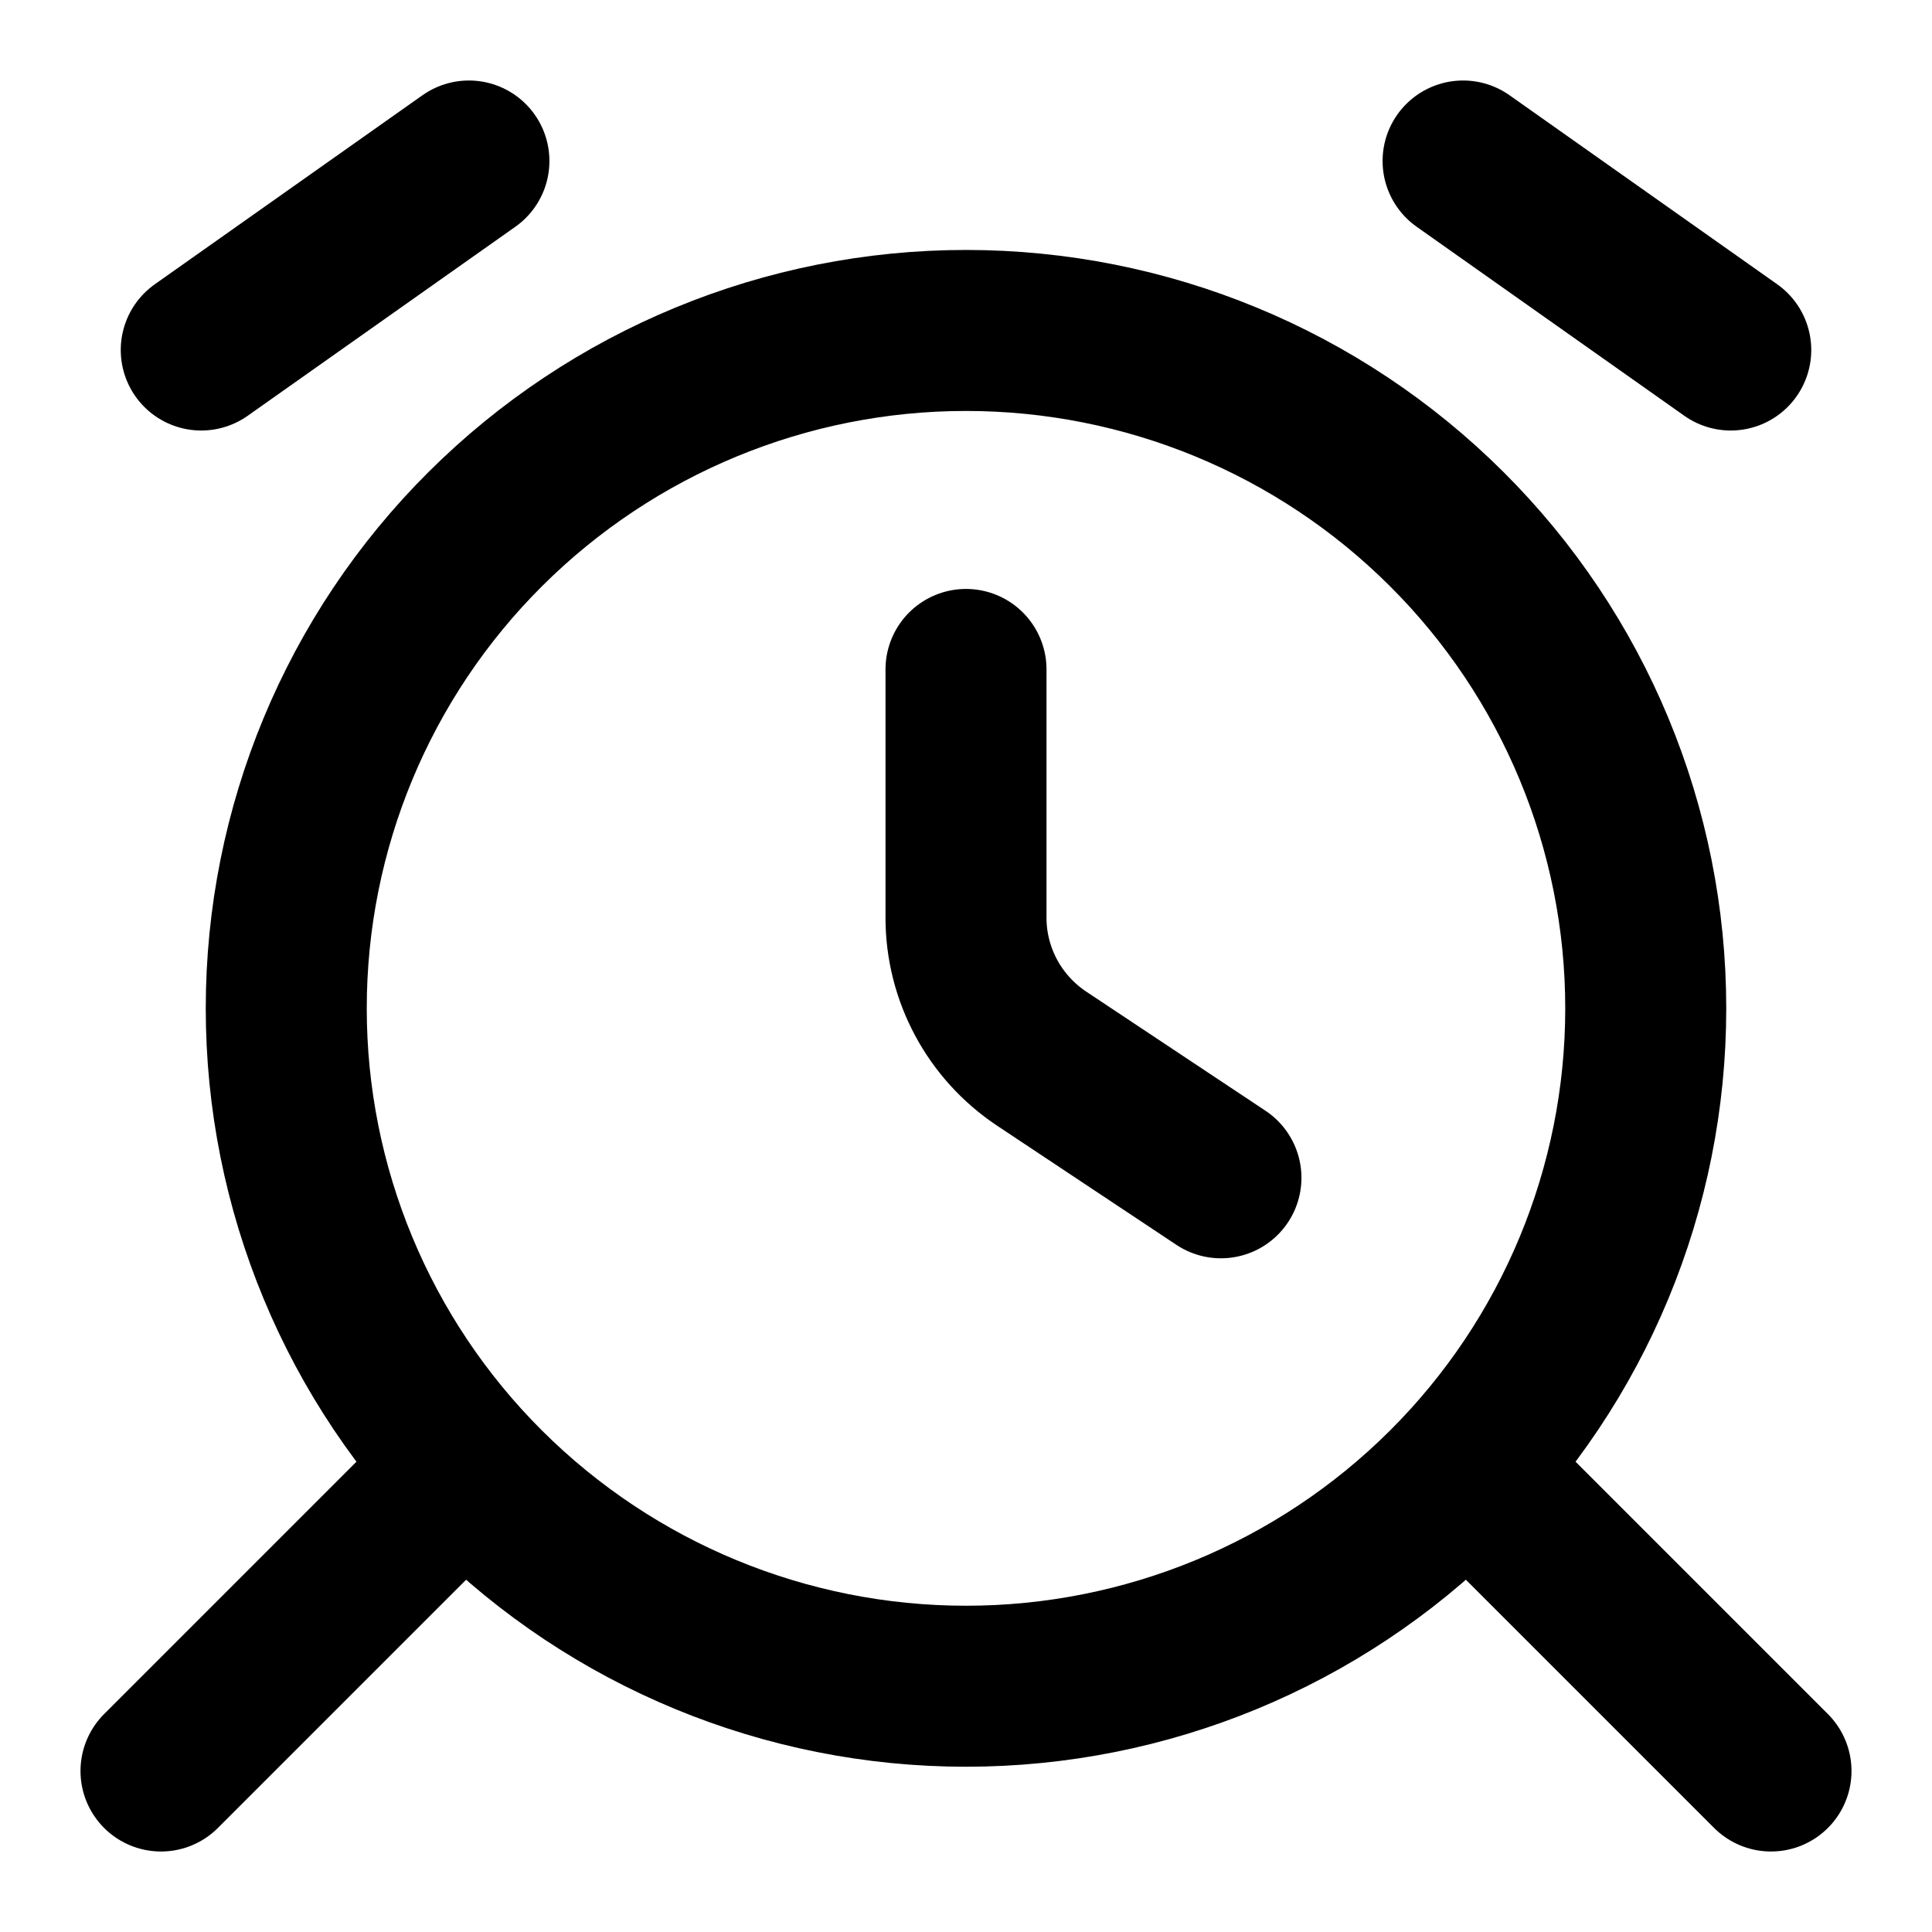
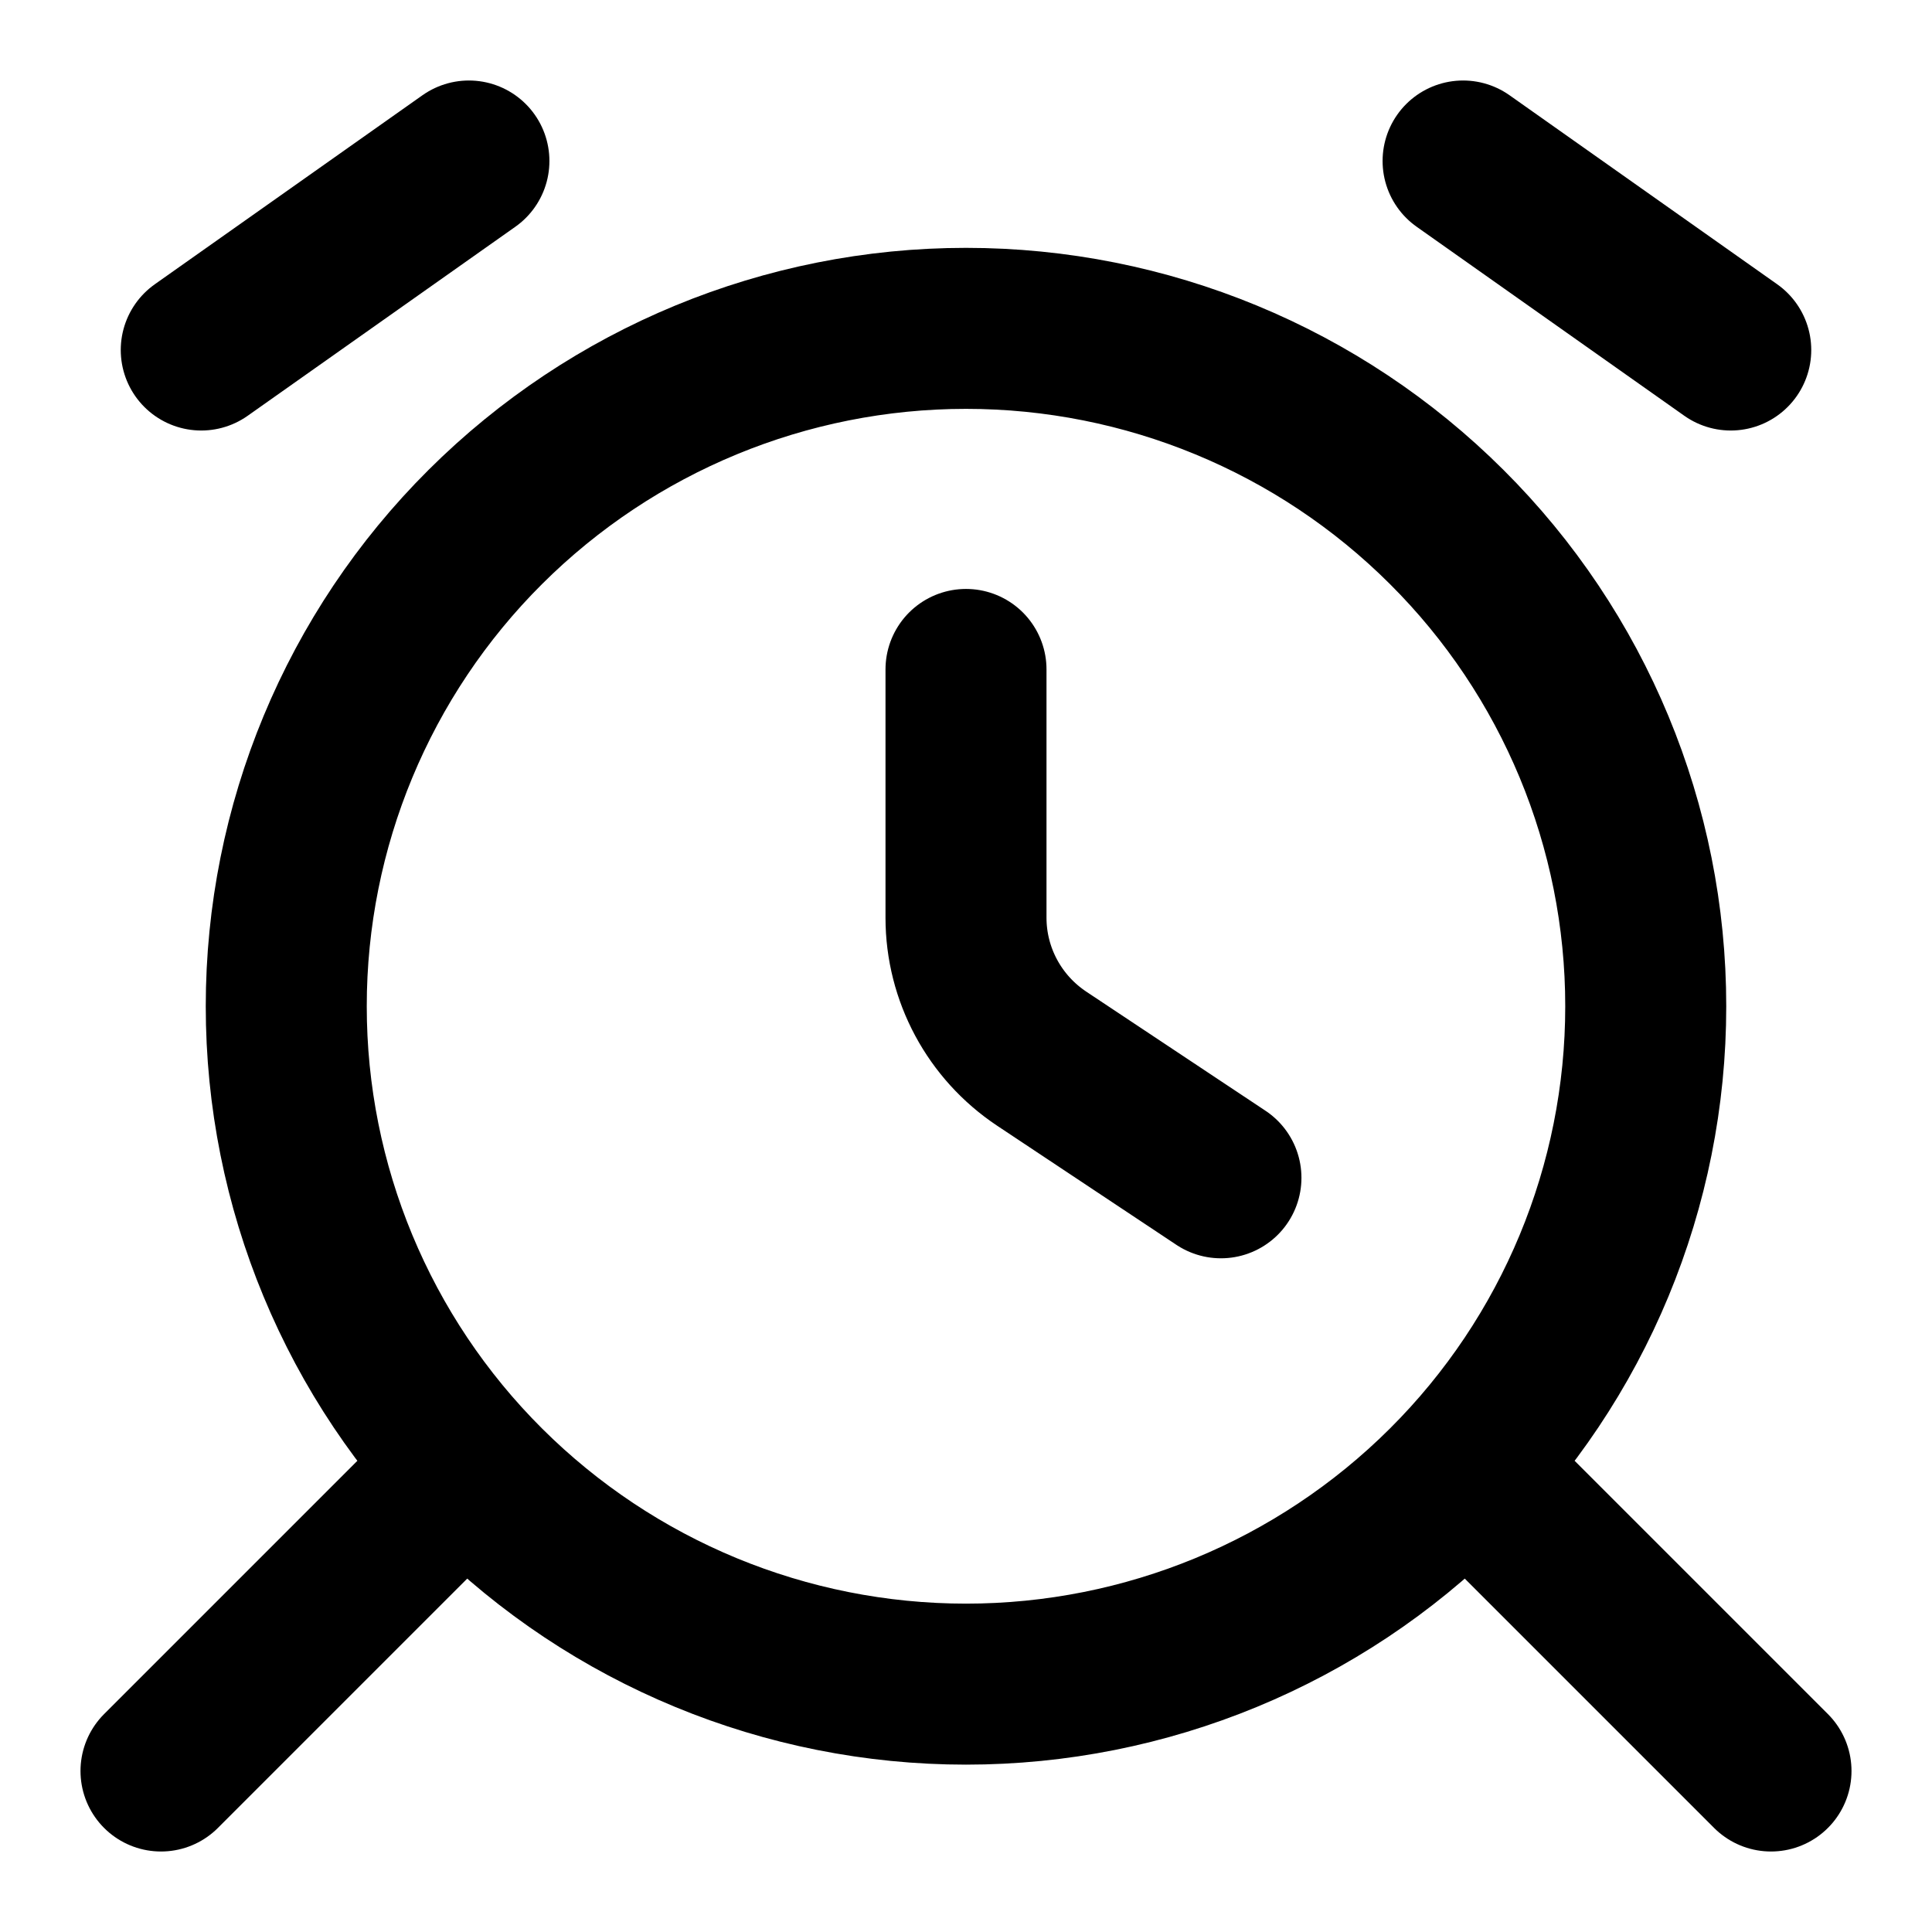
<svg xmlns="http://www.w3.org/2000/svg" width="24" height="24" viewBox="0 0 24 24" fill="none" stroke="currentColor" stroke-width="2" stroke-linecap="round" stroke-linejoin="round">
-   <path d="M2.5 4.348 5.825 2M21.5 4.348 18.175 2M12 8.316V11.4c0 .704.353 1.36.94 1.751l2.227 1.48m5.277-2.105a8.4 8.4 0 0 1-2.473 5.955A8.46 8.46 0 0 1 12 20.947a8.46 8.46 0 0 1-5.971-2.466 8.4 8.4 0 0 1-2.473-5.955 8.4 8.4 0 0 1 2.473-5.954A8.46 8.46 0 0 1 12 4.105c2.24 0 4.387.887 5.971 2.467a8.4 8.4 0 0 1 2.473 5.954M18.5 18.5 22 22M5.5 18.5 2 22" />
+   <path d="M2.5 4.348 5.825 2M21.5 4.348 18.175 2M12 8.316V11.4c0 .704.353 1.36.94 1.751l2.227 1.48m5.277-2.131a8.4 8.4 0 0 1-2.473 5.955A8.46 8.46 0 0 1 12 20.921a8.46 8.46 0 0 1-5.971-2.466A8.4 8.4 0 0 1 3.556 12.5a8.4 8.4 0 0 1 2.473-5.954A8.46 8.46 0 0 1 12 4.079c2.24 0 4.387.887 5.971 2.467a8.4 8.4 0 0 1 2.473 5.954m-2.213 5.731L22 22M5.769 18.231 2 22" />
</svg>
